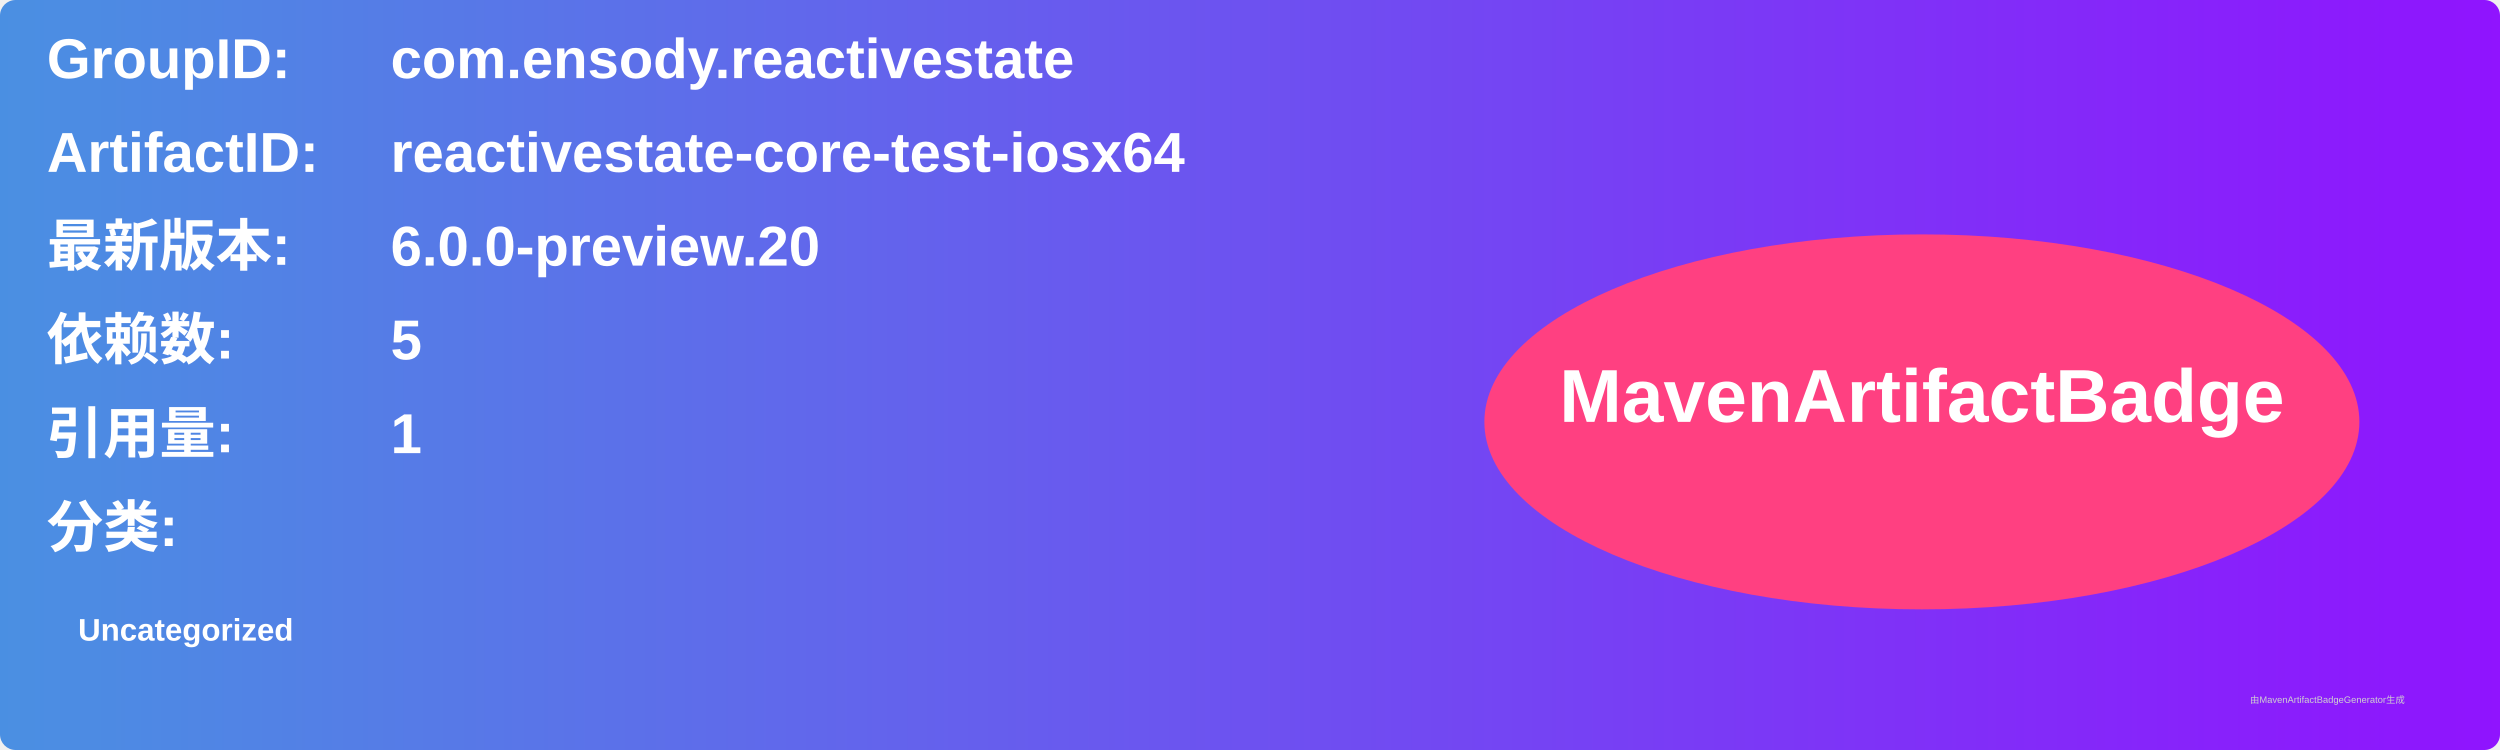
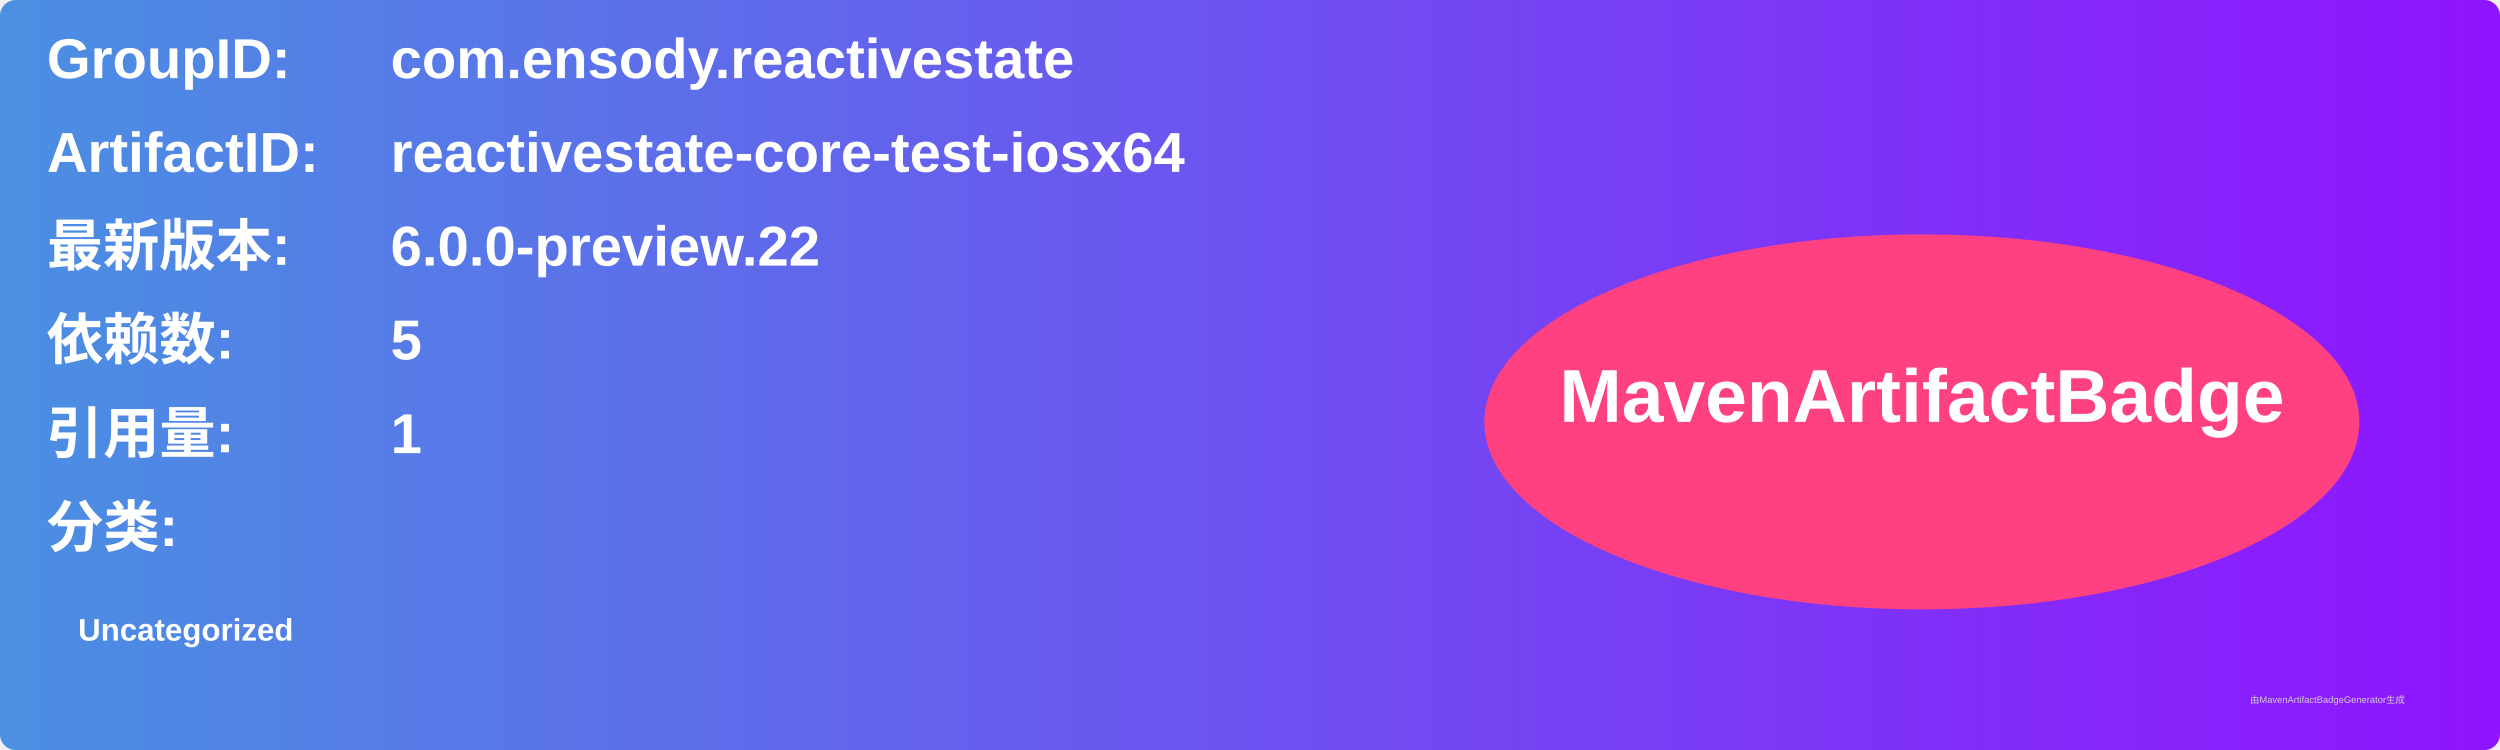
<svg xmlns="http://www.w3.org/2000/svg" width="800" height="240" viewBox="0 0 800 240">
  <linearGradient id="grad" x1="0%" y1="0%" x2="100%" y2="0%">
    <stop offset="0%" stop-color="#4a90e2" />
    <stop offset="100%" stop-color="#9013fe" />
  </linearGradient>
  <rect width="100%" height="100%" rx="5" ry="5" fill="url(#grad)" />
  <g transform="translate(15, 15)">
    <text x="0" y="10" font-family="Arial" font-size="18" fill="white" font-weight="bold" width="260">GroupID:</text>
    <text x="110" y="10" font-family="Arial" font-size="18" fill="white" font-weight="bold" width="460">com.ensody.reactivestate</text>
    <text x="0" y="40" font-family="Arial" font-size="18" fill="white" font-weight="bold" width="260">ArtifactID:</text>
    <text x="110" y="40" font-family="Arial" font-size="18" fill="white" font-weight="bold" width="460">reactivestate-core-test-iosx64</text>
    <text x="0" y="70" font-family="Arial" font-size="18" fill="white" font-weight="bold">最新版本:</text>
    <text x="110" y="70" font-family="Arial" font-size="18" fill="white" font-weight="bold">
-       <tspan font-weight="bold">6.0.0-preview.20</tspan>
+       <tspan font-weight="bold">6.0.0-preview.22</tspan>
    </text>
    <text x="0" y="100" font-family="Arial" font-size="18" fill="white" font-weight="bold">依赖数: </text>
    <text x="110" y="100" font-family="Arial" font-size="18" fill="white">
      <tspan font-weight="bold">5</tspan>
    </text>
    <text x="0" y="130" font-family="Arial" font-size="18" fill="white" font-weight="bold">引用量: </text>
    <text x="110" y="130" font-family="Arial" font-size="18" fill="white">
      <tspan font-weight="bold">1</tspan>
    </text>
    <text x="0" y="160" font-family="Arial" font-size="18" fill="white" font-weight="bold">分类:</text>
    <text x="10" y="190" font-family="Arial" font-size="10" fill="white">
      <tspan font-weight="bold">Uncategorized</tspan>
    </text>
    <ellipse cx="600" cy="120" rx="140" ry="60" fill="#ff4081" />
    <text x="600" y="120" text-anchor="middle" font-family="Arial" font-size="24" fill="white" font-weight="bold">MavenArtifactBadge</text>
  </g>
  <text x="720" y="225" font-family="Arial" font-size="3" fill="#d0d0d0">由MavenArtifactBadgeGenerator生成</text>
</svg>
